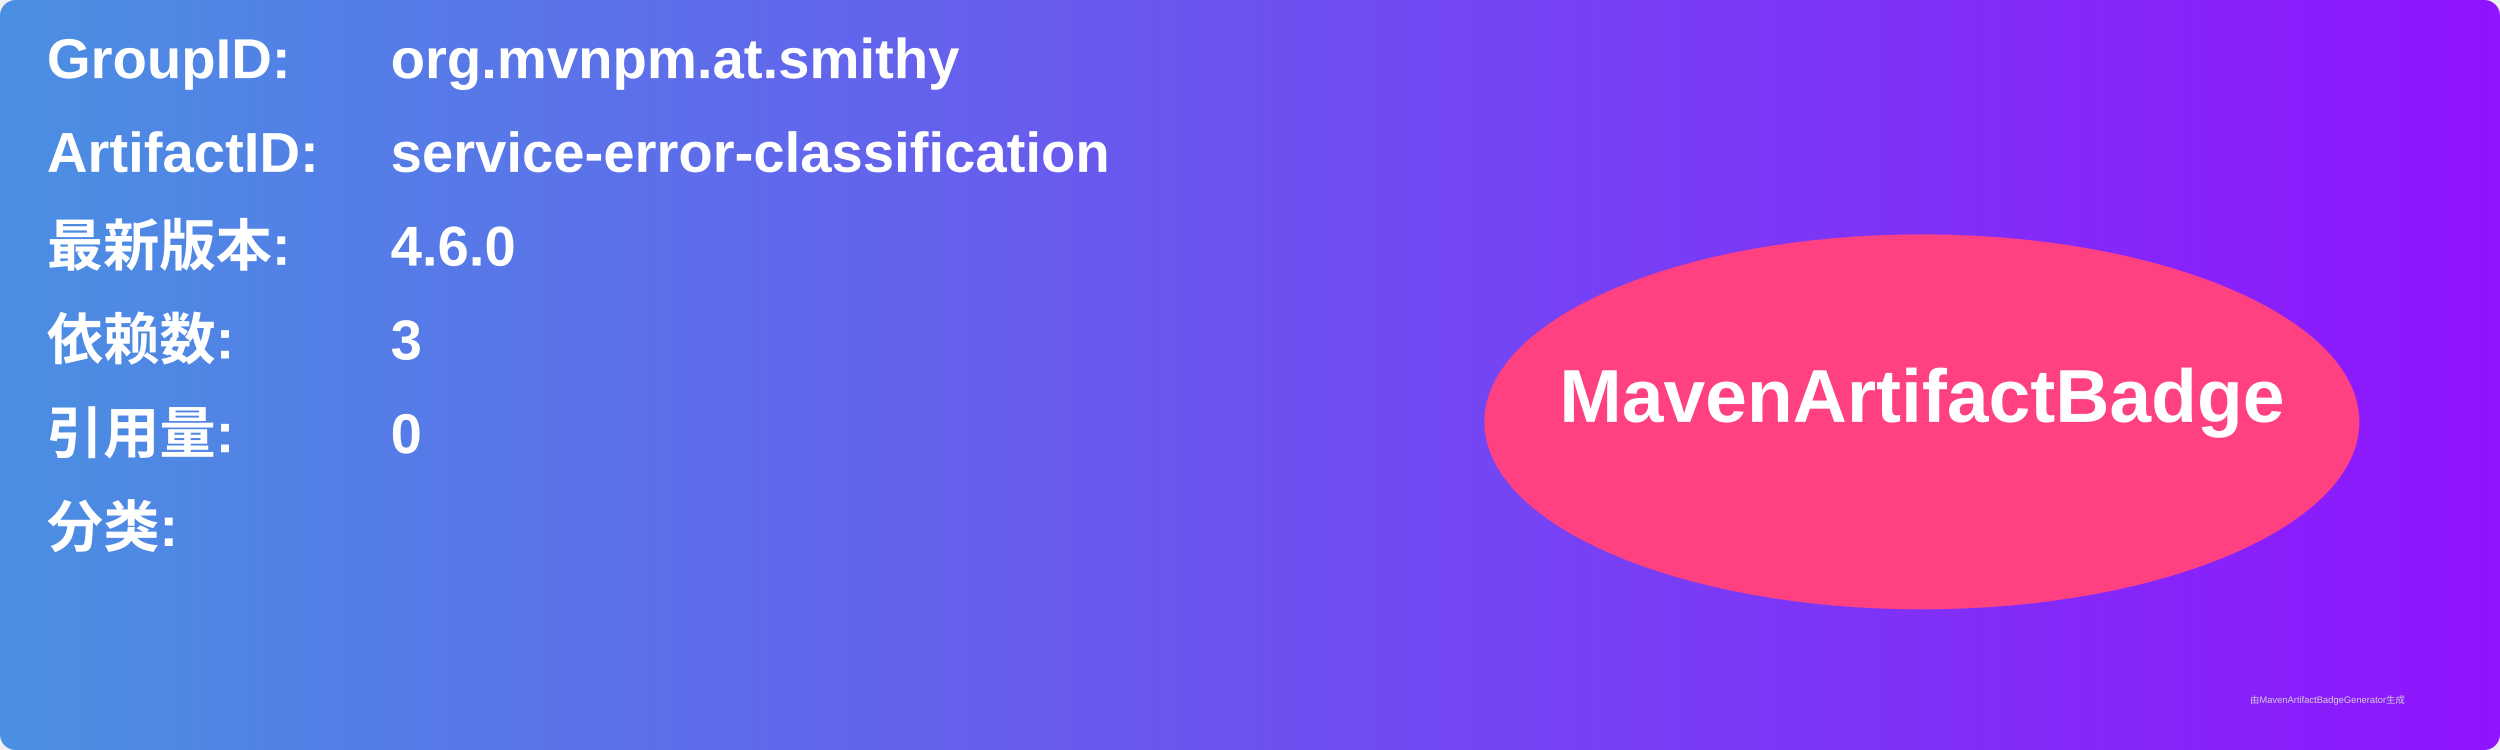
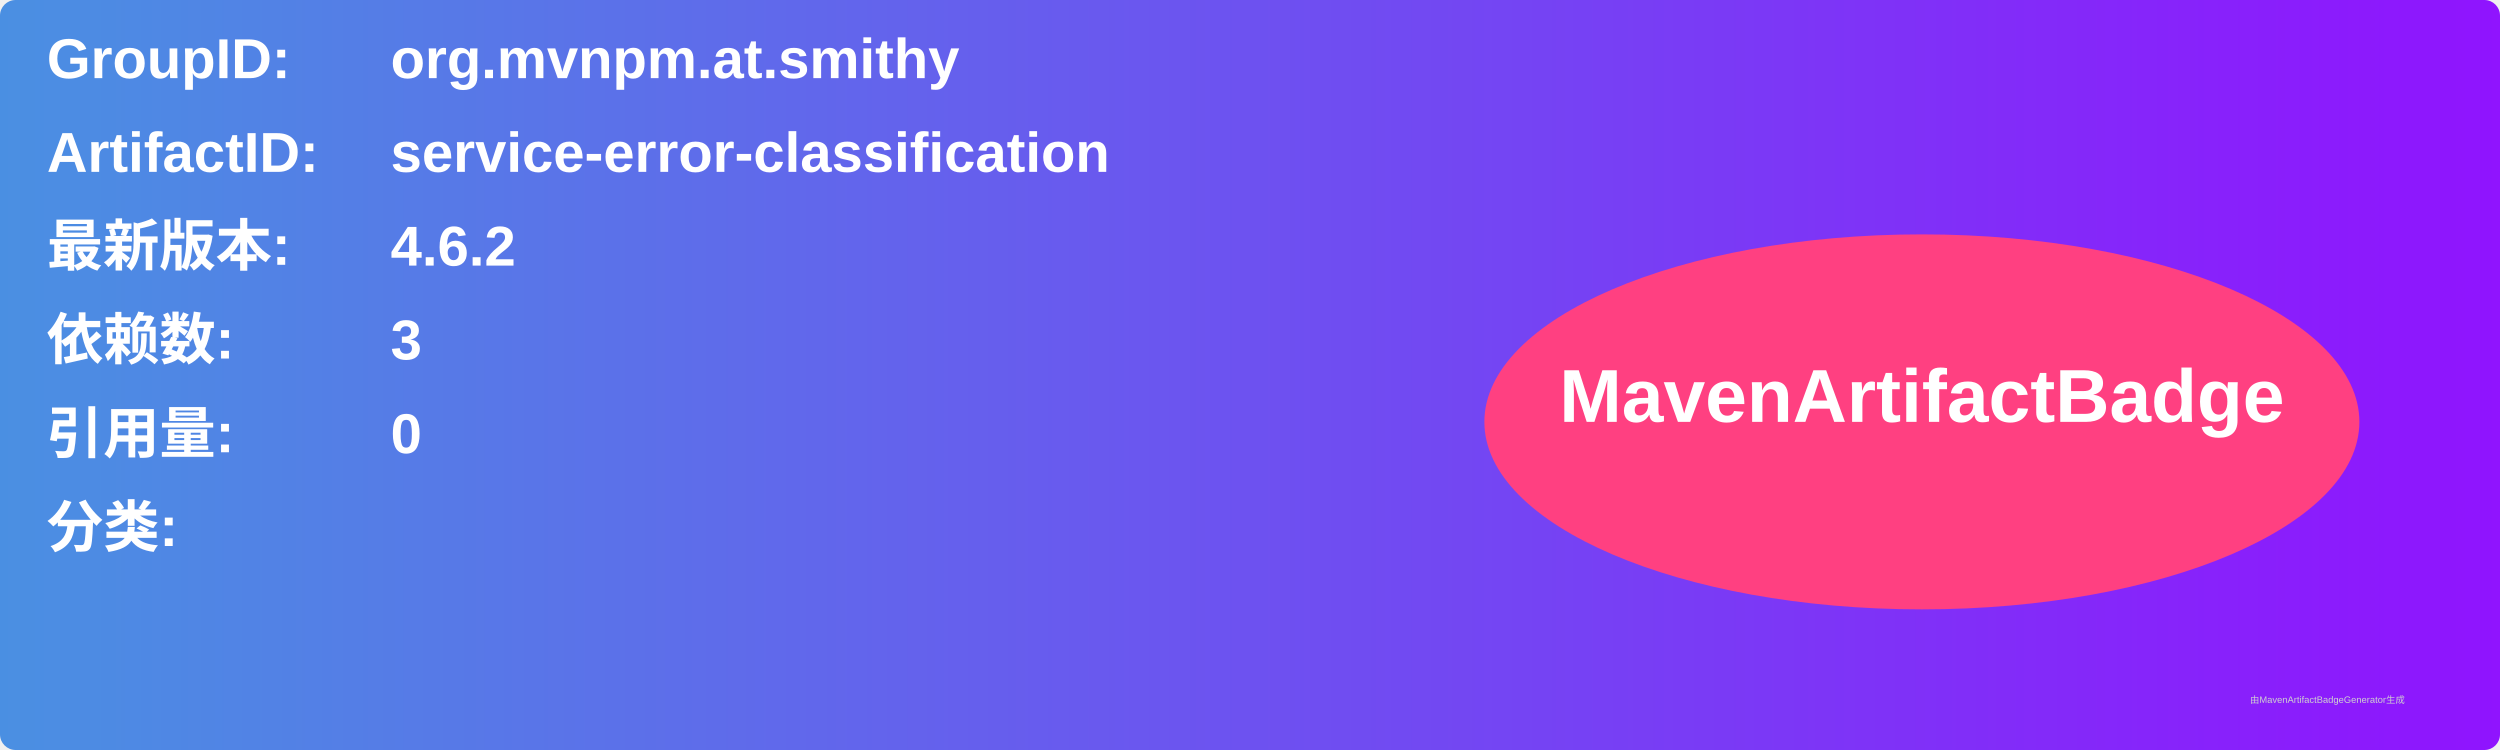
<svg xmlns="http://www.w3.org/2000/svg" width="800" height="240" viewBox="0 0 800 240">
  <linearGradient id="grad" x1="0%" y1="0%" x2="100%" y2="0%">
    <stop offset="0%" stop-color="#4a90e2" />
    <stop offset="100%" stop-color="#9013fe" />
  </linearGradient>
  <rect width="100%" height="100%" rx="5" ry="5" fill="url(#grad)" />
  <g transform="translate(15, 15)">
    <text x="0" y="10" font-family="Arial" font-size="18" fill="white" font-weight="bold" width="260">GroupID:</text>
    <text x="110" y="10" font-family="Arial" font-size="18" fill="white" font-weight="bold" width="460">org.mvnpm.at.smithy</text>
    <text x="0" y="40" font-family="Arial" font-size="18" fill="white" font-weight="bold" width="260">ArtifactID:</text>
    <text x="110" y="40" font-family="Arial" font-size="18" fill="white" font-weight="bold" width="460">service-error-classification</text>
    <text x="0" y="70" font-family="Arial" font-size="18" fill="white" font-weight="bold">最新版本:</text>
    <text x="110" y="70" font-family="Arial" font-size="18" fill="white" font-weight="bold">
-       <tspan font-weight="bold">4.6.0</tspan>
+       <tspan font-weight="bold">4.6.2</tspan>
    </text>
    <text x="0" y="100" font-family="Arial" font-size="18" fill="white" font-weight="bold">依赖数: </text>
    <text x="110" y="100" font-family="Arial" font-size="18" fill="white">
      <tspan font-weight="bold">3</tspan>
    </text>
    <text x="0" y="130" font-family="Arial" font-size="18" fill="white" font-weight="bold">引用量: </text>
    <text x="110" y="130" font-family="Arial" font-size="18" fill="white">
      <tspan font-weight="bold">0</tspan>
    </text>
    <text x="0" y="160" font-family="Arial" font-size="18" fill="white" font-weight="bold">分类:</text>
    <text x="10" y="190" font-family="Arial" font-size="10" fill="white">
      <tspan font-weight="bold" />
    </text>
    <ellipse cx="600" cy="120" rx="140" ry="60" fill="#ff4081" />
    <text x="600" y="120" text-anchor="middle" font-family="Arial" font-size="24" fill="white" font-weight="bold">MavenArtifactBadge</text>
  </g>
  <text x="720" y="225" font-family="Arial" font-size="3" fill="#d0d0d0">由MavenArtifactBadgeGenerator生成</text>
</svg>
